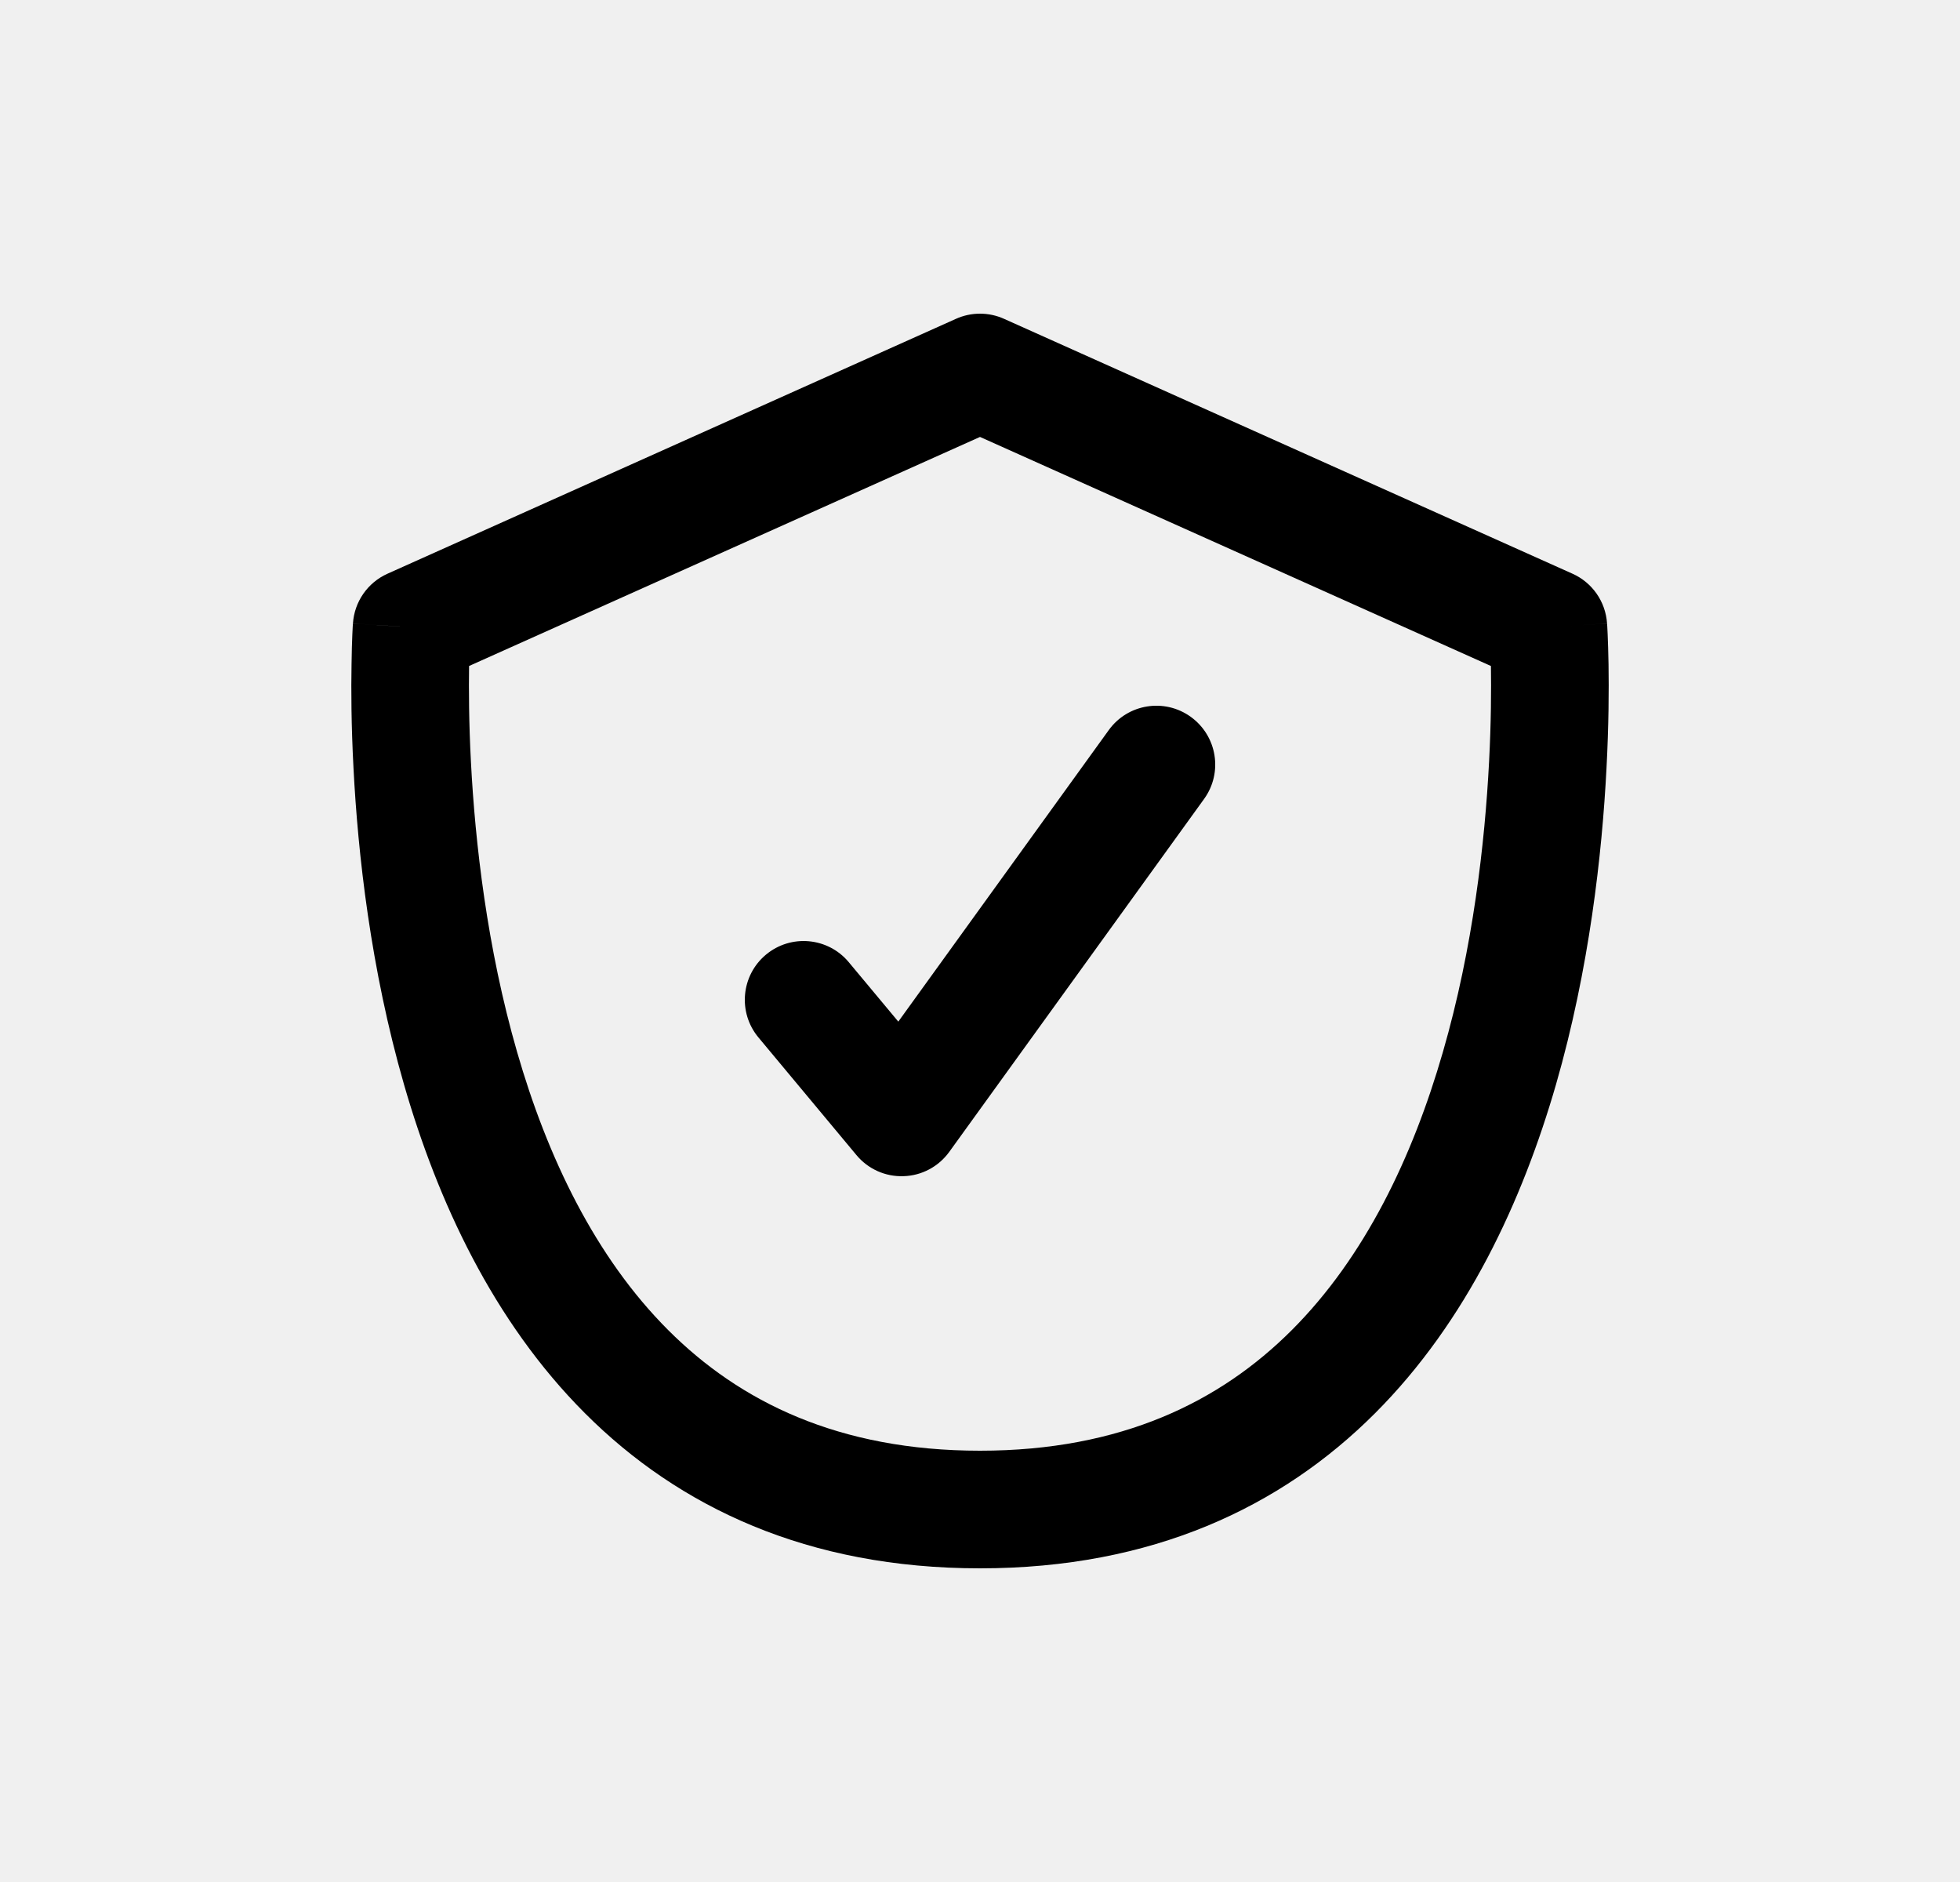
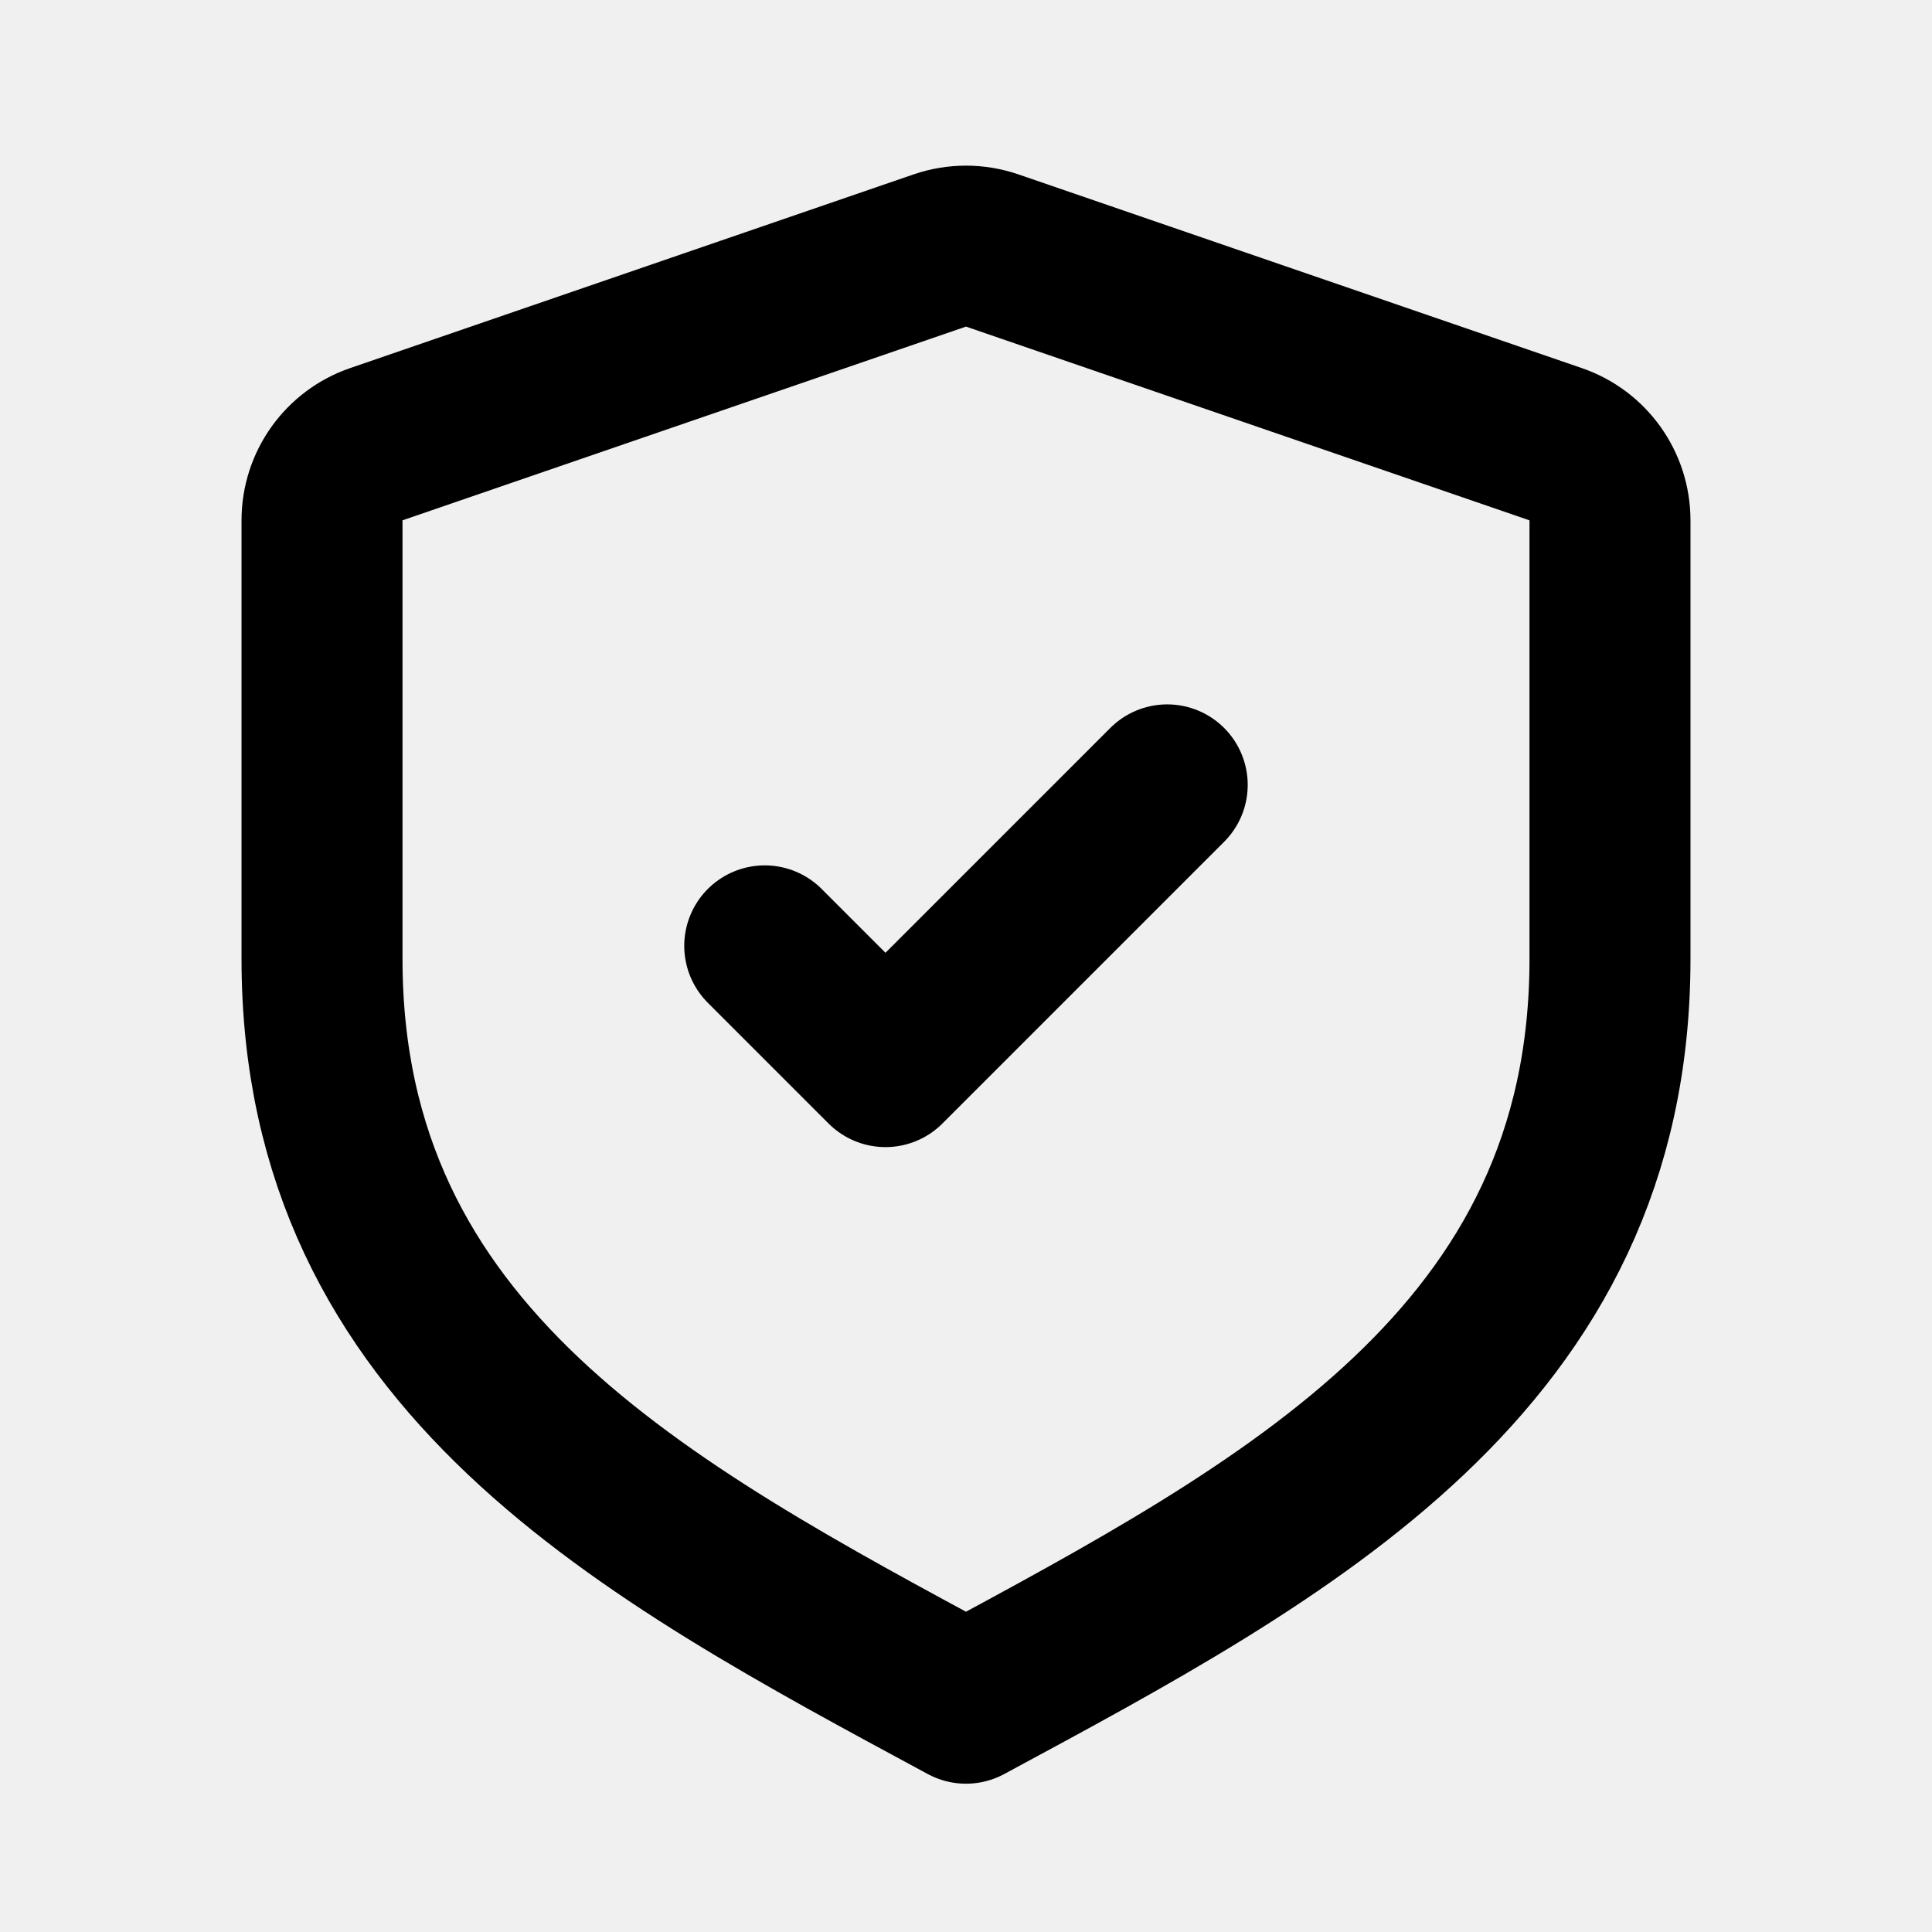
- <svg width="25" height="24" viewBox="0 0 25 24" fill="none">
-   <path fill-rule="evenodd" clip-rule="evenodd" d="M12.807 4.066C12.612 3.978 12.388 3.978 12.193 4.066L4.943 7.316C4.69 7.429 4.52 7.673 4.502 7.95L5.25 8C4.502 7.95 4.502 7.95 4.502 7.951L4.502 7.952L4.501 7.954L4.501 7.962L4.499 7.991C4.498 8.015 4.496 8.05 4.494 8.094C4.49 8.183 4.486 8.31 4.484 8.472C4.478 8.793 4.48 9.25 4.509 9.797C4.565 10.886 4.727 12.353 5.154 13.833C5.58 15.308 6.285 16.846 7.462 18.023C8.658 19.219 10.302 20 12.5 20C14.698 20 16.342 19.219 17.538 18.023C18.715 16.846 19.419 15.308 19.846 13.833C20.273 12.353 20.435 10.886 20.491 9.797C20.52 9.25 20.522 8.793 20.517 8.472C20.514 8.31 20.51 8.183 20.506 8.094C20.504 8.05 20.502 8.015 20.501 7.991L20.499 7.962L20.499 7.954L20.498 7.952L20.498 7.951C20.498 7.95 20.498 7.95 19.75 8L20.498 7.95C20.48 7.673 20.31 7.429 20.057 7.316L12.807 4.066ZM5.983 8.495L5.983 8.493L12.5 5.572L19.017 8.493L19.017 8.495C19.021 8.789 19.02 9.211 18.993 9.719C18.94 10.739 18.79 12.084 18.404 13.417C18.018 14.755 17.41 16.029 16.477 16.962C15.564 17.875 14.302 18.5 12.5 18.5C10.698 18.5 9.436 17.875 8.523 16.962C7.59 16.029 6.982 14.755 6.596 13.417C6.211 12.084 6.06 10.739 6.007 9.719C5.98 9.211 5.979 8.789 5.983 8.495ZM15.358 10.189C15.601 9.853 15.525 9.385 15.189 9.142C14.853 8.899 14.384 8.975 14.142 9.311L11.458 13.028L10.826 12.27C10.561 11.952 10.088 11.909 9.77 12.174C9.452 12.439 9.409 12.912 9.674 13.23L10.924 14.73C11.072 14.908 11.294 15.008 11.526 14.999C11.758 14.992 11.972 14.877 12.108 14.689L15.358 10.189Z" fill="black" />
+ <svg xmlns="http://www.w3.org/2000/svg" width="40" height="40" viewBox="0 0 40 40" fill="none">
+   <g clip-path="url(#clip0_243_59)">
+     <path d="M15.833 19.583L18.333 22.083L24.166 16.25M33.333 19.854V10.773C33.333 10.061 32.881 9.428 32.208 9.197L20.542 5.186C20.191 5.066 19.809 5.066 19.458 5.186L7.791 9.197C7.118 9.428 6.667 10.061 6.667 10.773V19.854C6.667 28.141 13.333 31.667 20 35.263C26.666 31.667 33.333 28.141 33.333 19.854Z" stroke="black" stroke-width="3.333" stroke-linecap="round" stroke-linejoin="round" />
+   </g>
+   <defs>
+     <clipPath id="clip0_243_59">
+       <rect width="40" height="40" fill="white" />
+     </clipPath>
+   </defs>
</svg>
